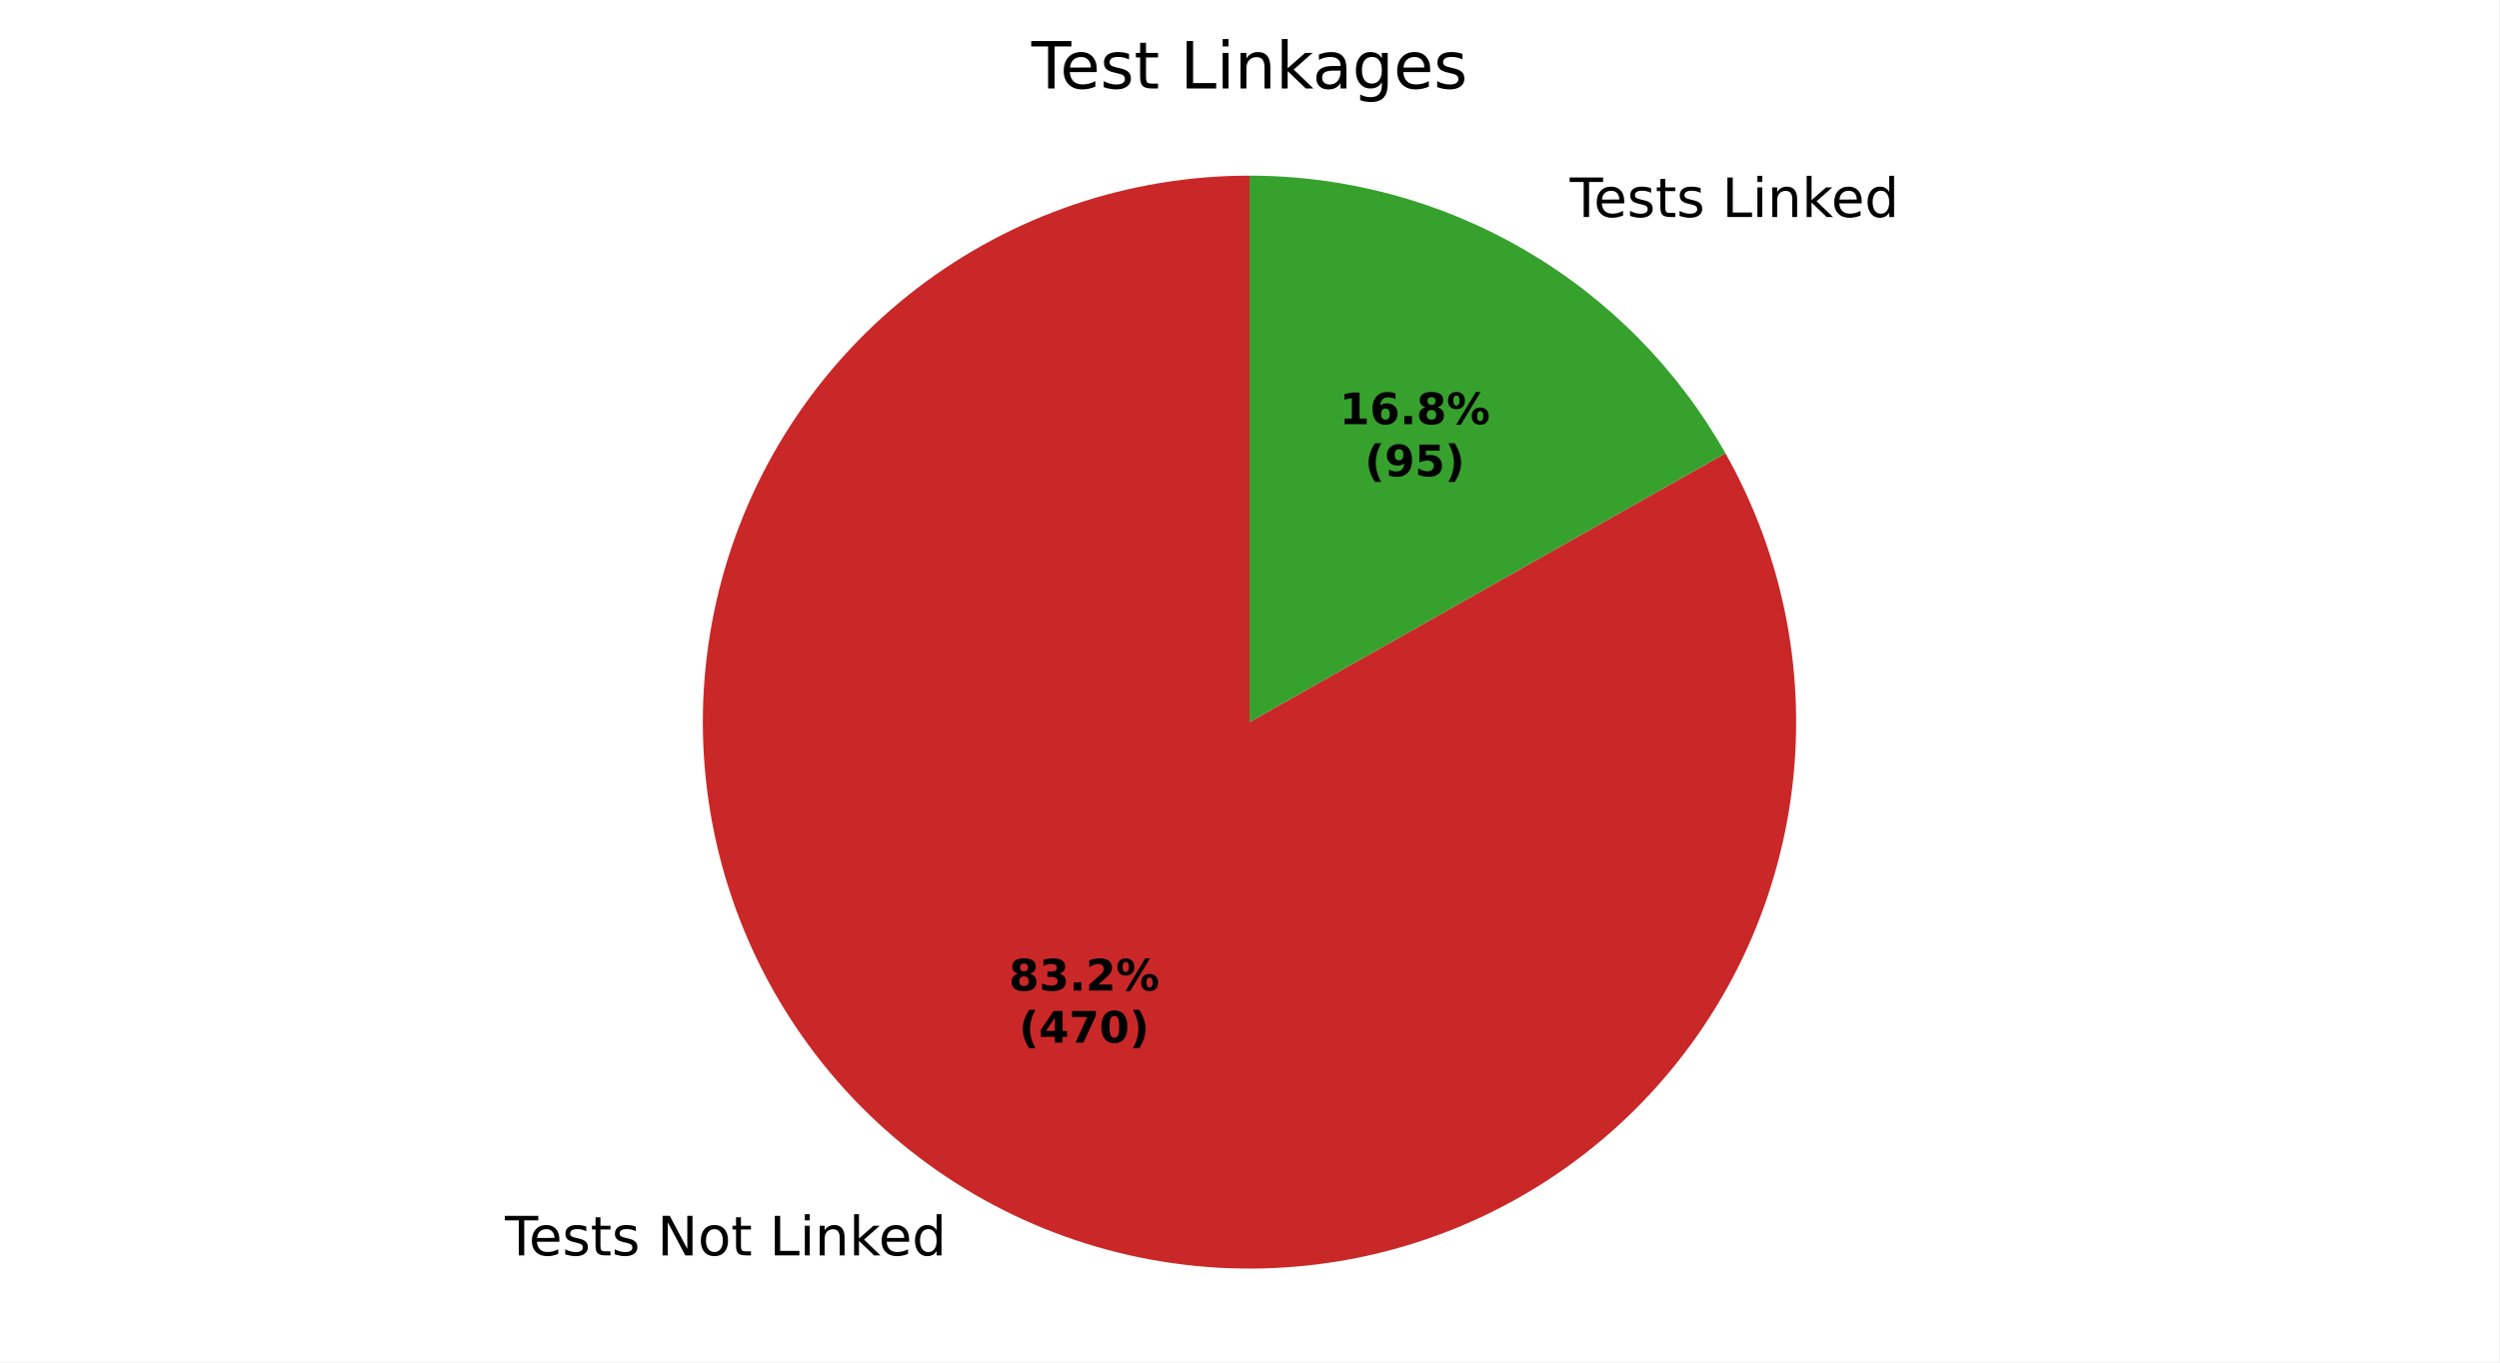
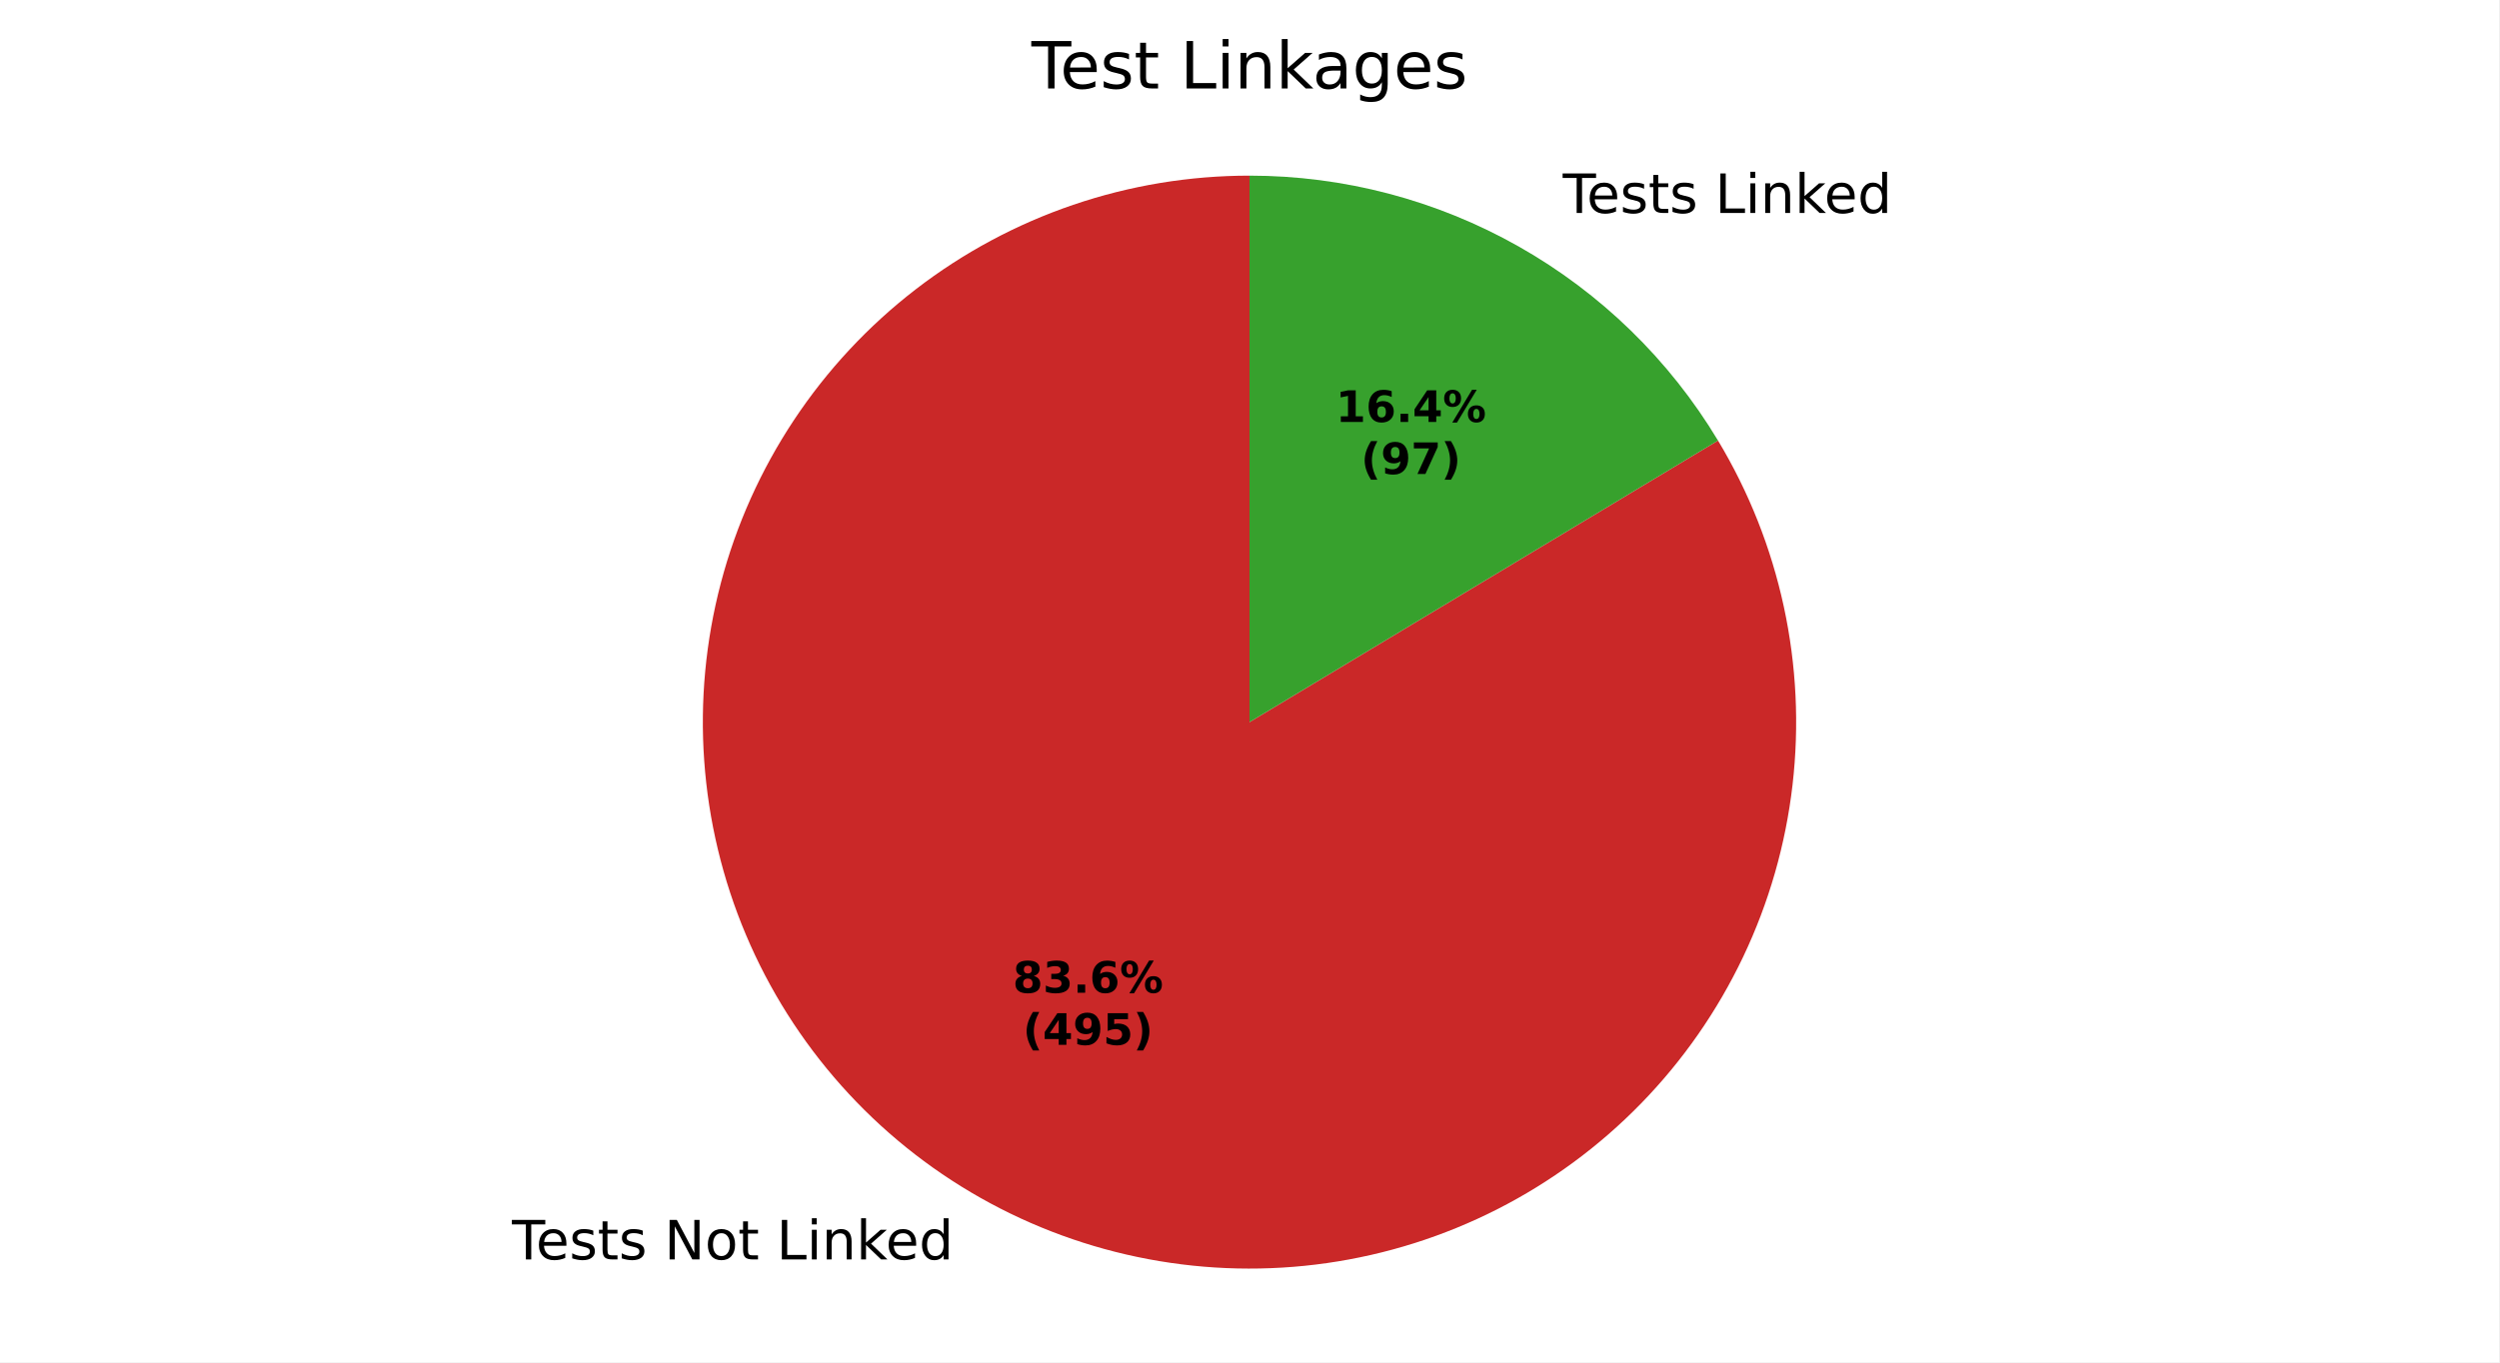
<svg xmlns="http://www.w3.org/2000/svg" xmlns:xlink="http://www.w3.org/1999/xlink" width="460.8pt" height="251.278pt" viewBox="0 0 460.8 251.278" version="1.1">
  <defs>
    <style type="text/css">*{stroke-linejoin: round; stroke-linecap: butt}</style>
  </defs>
  <g id="figure_1">
    <g id="patch_1">
      <path d="M 0 251.278  L 460.8 251.278  L 460.8 0  L 0 0  z " style="fill: #ffffff" />
    </g>
    <g id="axes_1">
      <g id="patch_2">
-         <path d="M 230.4 32.398  C 219.4 32.398 208.473 34.199 198.054 37.729  C 187.635 41.259 177.865 46.471 169.13 53.157  C 160.395 59.844 152.813 67.915 146.685 77.051  C 140.558 86.187 135.967 96.265 133.095 106.884  C 130.224 117.503 129.109 128.521 129.797 139.499  C 130.485 150.478 132.965 161.271 137.139 171.449  C 141.314 181.626 147.126 191.052 154.346 199.352  C 161.565 207.652 170.095 214.715 179.596 220.259  C 189.097 225.803 199.442 229.755 210.22 231.957  C 220.998 234.16 232.064 234.583 242.978 233.21  C 253.892 231.838 264.509 228.688 274.406 223.885  C 284.303 219.083 293.347 212.692 301.179 204.968  C 309.012 197.244 315.527 188.289 320.467 178.46  C 325.406 168.631 328.703 158.059 330.228 147.165  C 331.752 136.271 331.483 125.2 329.43 114.393  C 327.378 103.585 323.57 93.187 318.159 83.609  L 230.4 133.198  z " style="fill: #ca2828" />
+         <path d="M 230.4 32.398  C 219.343 32.398 208.36 34.218 197.893 37.783  C 187.427 41.349 177.618 46.613 168.86 53.364  C 160.103 60.115 152.515 68.261 146.403 77.475  C 140.29 86.689 135.735 96.847 132.92 107.54  C 130.106 118.233 129.07 129.317 129.854 140.347  C 130.638 151.376 133.232 162.202 137.531 172.39  C 141.83 182.577 147.776 191.988 155.131 200.245  C 162.486 208.501 171.149 215.492 180.774 220.936  C 190.399 226.38 200.854 230.203 211.72 232.252  C 222.585 234.301 233.715 234.549 244.661 232.984  C 255.607 231.42 266.222 228.065 276.079 223.054  C 285.936 218.043 294.901 211.444 302.616 203.523  C 310.33 195.601 316.689 186.463 321.436 176.477  C 326.184 166.491 329.256 155.791 330.529 144.807  C 331.803 133.823 331.26 122.704 328.923 111.896  C 326.587 101.089 322.487 90.739 316.79 81.262  L 230.4 133.198  z " style="fill: #ca2828" />
      </g>
      <g id="patch_3">
-         <path d="M 318.159 83.609  C 309.377 68.068 296.622 55.134 281.204 46.137  C 265.786 37.14 248.251 32.398 230.4 32.398  L 230.4 133.198  z " style="fill: #37a12d" />
+         <path d="M 316.79 81.262  C 307.83 66.357 295.163 54.022 280.026 45.46  C 264.889 36.899 247.791 32.398 230.4 32.398  L 230.4 133.198  z " style="fill: #37a12d" />
      </g>
      <g id="matplotlib.axis_1" />
      <g id="matplotlib.axis_2" />
      <g id="text_1">
-         <g transform="translate(93.11409 231.5632) scale(0.1 -0.1)">
+         <g transform="translate(94.40989 232.3077) scale(0.1 -0.1)">
          <defs>
            <path id="DejaVuSans-37" d="M -19 4666  L 3928 4666  L 3928 4134  L 2272 4134  L 2272 0  L 1638 0  L 1638 4134  L -19 4134  L -19 4666  z " transform="scale(0.015625)" />
            <path id="DejaVuSans-48" d="M 3597 1894  L 3597 1613  L 953 1613  Q 991 1019 1311 708  Q 1631 397 2203 397  Q 2534 397 2845 478  Q 3156 559 3463 722  L 3463 178  Q 3153 47 2828 -22  Q 2503 -91 2169 -91  Q 1331 -91 842 396  Q 353 884 353 1716  Q 353 2575 817 3079  Q 1281 3584 2069 3584  Q 2775 3584 3186 3129  Q 3597 2675 3597 1894  z M 3022 2063  Q 3016 2534 2758 2815  Q 2500 3097 2075 3097  Q 1594 3097 1305 2825  Q 1016 2553 972 2059  L 3022 2063  z " transform="scale(0.015625)" />
            <path id="DejaVuSans-56" d="M 2834 3397  L 2834 2853  Q 2591 2978 2328 3040  Q 2066 3103 1784 3103  Q 1356 3103 1142 2972  Q 928 2841 928 2578  Q 928 2378 1081 2264  Q 1234 2150 1697 2047  L 1894 2003  Q 2506 1872 2764 1633  Q 3022 1394 3022 966  Q 3022 478 2636 193  Q 2250 -91 1575 -91  Q 1294 -91 989 -36  Q 684 19 347 128  L 347 722  Q 666 556 975 473  Q 1284 391 1588 391  Q 1994 391 2212 530  Q 2431 669 2431 922  Q 2431 1156 2273 1281  Q 2116 1406 1581 1522  L 1381 1569  Q 847 1681 609 1914  Q 372 2147 372 2553  Q 372 3047 722 3315  Q 1072 3584 1716 3584  Q 2034 3584 2315 3537  Q 2597 3491 2834 3397  z " transform="scale(0.015625)" />
            <path id="DejaVuSans-57" d="M 1172 4494  L 1172 3500  L 2356 3500  L 2356 3053  L 1172 3053  L 1172 1153  Q 1172 725 1289 603  Q 1406 481 1766 481  L 2356 481  L 2356 0  L 1766 0  Q 1100 0 847 248  Q 594 497 594 1153  L 594 3053  L 172 3053  L 172 3500  L 594 3500  L 594 4494  L 1172 4494  z " transform="scale(0.015625)" />
            <path id="DejaVuSans-3" transform="scale(0.015625)" />
            <path id="DejaVuSans-31" d="M 628 4666  L 1478 4666  L 3547 763  L 3547 4666  L 4159 4666  L 4159 0  L 3309 0  L 1241 3903  L 1241 0  L 628 0  L 628 4666  z " transform="scale(0.015625)" />
            <path id="DejaVuSans-52" d="M 1959 3097  Q 1497 3097 1228 2736  Q 959 2375 959 1747  Q 959 1119 1226 758  Q 1494 397 1959 397  Q 2419 397 2687 759  Q 2956 1122 2956 1747  Q 2956 2369 2687 2733  Q 2419 3097 1959 3097  z M 1959 3584  Q 2709 3584 3137 3096  Q 3566 2609 3566 1747  Q 3566 888 3137 398  Q 2709 -91 1959 -91  Q 1206 -91 779 398  Q 353 888 353 1747  Q 353 2609 779 3096  Q 1206 3584 1959 3584  z " transform="scale(0.015625)" />
            <path id="DejaVuSans-2f" d="M 628 4666  L 1259 4666  L 1259 531  L 3531 531  L 3531 0  L 628 0  L 628 4666  z " transform="scale(0.015625)" />
            <path id="DejaVuSans-4c" d="M 603 3500  L 1178 3500  L 1178 0  L 603 0  L 603 3500  z M 603 4863  L 1178 4863  L 1178 4134  L 603 4134  L 603 4863  z " transform="scale(0.015625)" />
            <path id="DejaVuSans-51" d="M 3513 2113  L 3513 0  L 2938 0  L 2938 2094  Q 2938 2591 2744 2837  Q 2550 3084 2163 3084  Q 1697 3084 1428 2787  Q 1159 2491 1159 1978  L 1159 0  L 581 0  L 581 3500  L 1159 3500  L 1159 2956  Q 1366 3272 1645 3428  Q 1925 3584 2291 3584  Q 2894 3584 3203 3211  Q 3513 2838 3513 2113  z " transform="scale(0.015625)" />
            <path id="DejaVuSans-4e" d="M 581 4863  L 1159 4863  L 1159 1991  L 2875 3500  L 3609 3500  L 1753 1863  L 3688 0  L 2938 0  L 1159 1709  L 1159 0  L 581 0  L 581 4863  z " transform="scale(0.015625)" />
            <path id="DejaVuSans-47" d="M 2906 2969  L 2906 4863  L 3481 4863  L 3481 0  L 2906 0  L 2906 525  Q 2725 213 2448 61  Q 2172 -91 1784 -91  Q 1150 -91 751 415  Q 353 922 353 1747  Q 353 2572 751 3078  Q 1150 3584 1784 3584  Q 2172 3584 2448 3432  Q 2725 3281 2906 2969  z M 947 1747  Q 947 1113 1208 752  Q 1469 391 1925 391  Q 2381 391 2643 752  Q 2906 1113 2906 1747  Q 2906 2381 2643 2742  Q 2381 3103 1925 3103  Q 1469 3103 1208 2742  Q 947 2381 947 1747  z " transform="scale(0.015625)" />
          </defs>
          <use xlink:href="#DejaVuSans-37" />
          <use xlink:href="#DejaVuSans-48" transform="translate(44.09375 0)" />
          <use xlink:href="#DejaVuSans-56" transform="translate(105.625 0)" />
          <use xlink:href="#DejaVuSans-57" transform="translate(157.7188 0)" />
          <use xlink:href="#DejaVuSans-56" transform="translate(196.9219 0)" />
          <use xlink:href="#DejaVuSans-3" transform="translate(249.0156 0)" />
          <use xlink:href="#DejaVuSans-31" transform="translate(280.7969 0)" />
          <use xlink:href="#DejaVuSans-52" transform="translate(355.6094 0)" />
          <use xlink:href="#DejaVuSans-57" transform="translate(416.7969 0)" />
          <use xlink:href="#DejaVuSans-3" transform="translate(456 0)" />
          <use xlink:href="#DejaVuSans-2f" transform="translate(487.7812 0)" />
          <use xlink:href="#DejaVuSans-4c" transform="translate(543.5 0)" />
          <use xlink:href="#DejaVuSans-51" transform="translate(571.2812 0)" />
          <use xlink:href="#DejaVuSans-4e" transform="translate(634.6562 0)" />
          <use xlink:href="#DejaVuSans-48" transform="translate(689 0)" />
          <use xlink:href="#DejaVuSans-47" transform="translate(750.5312 0)" />
        </g>
      </g>
      <g id="text_2">
-         <g transform="translate(286.2844 40.02919) scale(0.1 -0.1)">
+         <g transform="translate(284.9886 39.28469) scale(0.1 -0.1)">
          <use xlink:href="#DejaVuSans-3" />
          <use xlink:href="#DejaVuSans-37" transform="translate(31.78125 0)" />
          <use xlink:href="#DejaVuSans-48" transform="translate(75.875 0)" />
          <use xlink:href="#DejaVuSans-56" transform="translate(137.4062 0)" />
          <use xlink:href="#DejaVuSans-57" transform="translate(189.5 0)" />
          <use xlink:href="#DejaVuSans-56" transform="translate(228.7031 0)" />
          <use xlink:href="#DejaVuSans-3" transform="translate(280.7969 0)" />
          <use xlink:href="#DejaVuSans-2f" transform="translate(312.5781 0)" />
          <use xlink:href="#DejaVuSans-4c" transform="translate(368.2969 0)" />
          <use xlink:href="#DejaVuSans-51" transform="translate(396.0781 0)" />
          <use xlink:href="#DejaVuSans-4e" transform="translate(459.4531 0)" />
          <use xlink:href="#DejaVuSans-48" transform="translate(513.7969 0)" />
          <use xlink:href="#DejaVuSans-47" transform="translate(575.3281 0)" />
        </g>
      </g>
      <g id="text_3">
-         <g transform="translate(186.0408 182.712) scale(0.08 -0.08)">
+         <g transform="translate(186.7476 183.1181) scale(0.08 -0.08)">
          <defs>
            <path id="DejaVuSans-Bold-1b" d="M 2228 2088  Q 1891 2088 1709 1903  Q 1528 1719 1528 1375  Q 1528 1031 1709 848  Q 1891 666 2228 666  Q 2563 666 2741 848  Q 2919 1031 2919 1375  Q 2919 1722 2741 1905  Q 2563 2088 2228 2088  z M 1350 2484  Q 925 2613 709 2878  Q 494 3144 494 3541  Q 494 4131 934 4440  Q 1375 4750 2228 4750  Q 3075 4750 3515 4442  Q 3956 4134 3956 3541  Q 3956 3144 3739 2878  Q 3522 2613 3097 2484  Q 3572 2353 3814 2058  Q 4056 1763 4056 1313  Q 4056 619 3595 264  Q 3134 -91 2228 -91  Q 1319 -91 855 264  Q 391 619 391 1313  Q 391 1763 633 2058  Q 875 2353 1350 2484  z M 1631 3419  Q 1631 3141 1786 2991  Q 1941 2841 2228 2841  Q 2509 2841 2662 2991  Q 2816 3141 2816 3419  Q 2816 3697 2662 3845  Q 2509 3994 2228 3994  Q 1941 3994 1786 3844  Q 1631 3694 1631 3419  z " transform="scale(0.015625)" />
            <path id="DejaVuSans-Bold-16" d="M 2981 2516  Q 3453 2394 3698 2092  Q 3944 1791 3944 1325  Q 3944 631 3412 270  Q 2881 -91 1863 -91  Q 1503 -91 1142 -33  Q 781 25 428 141  L 428 1069  Q 766 900 1098 814  Q 1431 728 1753 728  Q 2231 728 2486 893  Q 2741 1059 2741 1369  Q 2741 1688 2480 1852  Q 2219 2016 1709 2016  L 1228 2016  L 1228 2791  L 1734 2791  Q 2188 2791 2409 2933  Q 2631 3075 2631 3366  Q 2631 3634 2415 3781  Q 2200 3928 1806 3928  Q 1516 3928 1219 3862  Q 922 3797 628 3669  L 628 4550  Q 984 4650 1334 4700  Q 1684 4750 2022 4750  Q 2931 4750 3382 4451  Q 3834 4153 3834 3553  Q 3834 3144 3618 2883  Q 3403 2622 2981 2516  z " transform="scale(0.015625)" />
            <path id="DejaVuSans-Bold-11" d="M 653 1209  L 1778 1209  L 1778 0  L 653 0  L 653 1209  z " transform="scale(0.015625)" />
-             <path id="DejaVuSans-Bold-15" d="M 1844 884  L 3897 884  L 3897 0  L 506 0  L 506 884  L 2209 2388  Q 2438 2594 2547 2791  Q 2656 2988 2656 3200  Q 2656 3528 2436 3728  Q 2216 3928 1850 3928  Q 1569 3928 1234 3808  Q 900 3688 519 3450  L 519 4475  Q 925 4609 1322 4679  Q 1719 4750 2100 4750  Q 2938 4750 3402 4381  Q 3866 4013 3866 3353  Q 3866 2972 3669 2642  Q 3472 2313 2841 1759  L 1844 884  z " transform="scale(0.015625)" />
+             <path id="DejaVuSans-Bold-19" d="M 2316 2303  Q 2000 2303 1842 2098  Q 1684 1894 1684 1484  Q 1684 1075 1842 870  Q 2000 666 2316 666  Q 2634 666 2792 870  Q 2950 1075 2950 1484  Q 2950 1894 2792 2098  Q 2634 2303 2316 2303  z M 3803 4544  L 3803 3681  Q 3506 3822 3243 3889  Q 2981 3956 2731 3956  Q 2194 3956 1894 3657  Q 1594 3359 1544 2772  Q 1750 2925 1990 3001  Q 2231 3078 2516 3078  Q 3231 3078 3670 2659  Q 4109 2241 4109 1563  Q 4109 813 3618 361  Q 3128 -91 2303 -91  Q 1394 -91 895 523  Q 397 1138 397 2266  Q 397 3422 980 4083  Q 1563 4744 2578 4744  Q 2900 4744 3203 4694  Q 3506 4644 3803 4544  z " transform="scale(0.015625)" />
            <path id="DejaVuSans-Bold-8" d="M 4959 1925  Q 4738 1925 4616 1733  Q 4494 1541 4494 1184  Q 4494 825 4614 633  Q 4734 441 4959 441  Q 5184 441 5303 633  Q 5422 825 5422 1184  Q 5422 1541 5301 1733  Q 5181 1925 4959 1925  z M 4959 2450  Q 5541 2450 5875 2112  Q 6209 1775 6209 1184  Q 6209 594 5875 251  Q 5541 -91 4959 -91  Q 4378 -91 4042 251  Q 3706 594 3706 1184  Q 3706 1772 4042 2111  Q 4378 2450 4959 2450  z M 2094 -91  L 1403 -91  L 4319 4750  L 5013 4750  L 2094 -91  z M 1453 4750  Q 2034 4750 2367 4411  Q 2700 4072 2700 3481  Q 2700 2891 2367 2550  Q 2034 2209 1453 2209  Q 872 2209 539 2550  Q 206 2891 206 3481  Q 206 4072 539 4411  Q 872 4750 1453 4750  z M 1453 4225  Q 1228 4225 1106 4031  Q 984 3838 984 3481  Q 984 3122 1106 2926  Q 1228 2731 1453 2731  Q 1678 2731 1798 2926  Q 1919 3122 1919 3481  Q 1919 3838 1797 4031  Q 1675 4225 1453 4225  z " transform="scale(0.015625)" />
          </defs>
          <use xlink:href="#DejaVuSans-Bold-1b" />
          <use xlink:href="#DejaVuSans-Bold-16" transform="translate(69.57812 0)" />
          <use xlink:href="#DejaVuSans-Bold-11" transform="translate(139.1562 0)" />
-           <use xlink:href="#DejaVuSans-Bold-15" transform="translate(177.1406 0)" />
+           <use xlink:href="#DejaVuSans-Bold-19" transform="translate(177.1406 0)" />
          <use xlink:href="#DejaVuSans-Bold-8" transform="translate(246.7188 0)" />
        </g>
-         <g transform="translate(187.912 192.3136) scale(0.08 -0.08)">
+         <g transform="translate(188.6188 192.7197) scale(0.08 -0.08)">
          <defs>
            <path id="DejaVuSans-Bold-b" d="M 2413 -844  L 1484 -844  Q 1006 -72 778 623  Q 550 1319 550 2003  Q 550 2688 779 3389  Q 1009 4091 1484 4856  L 2413 4856  Q 2013 4116 1813 3408  Q 1613 2700 1613 2009  Q 1613 1319 1811 609  Q 2009 -100 2413 -844  z " transform="scale(0.015625)" />
            <path id="DejaVuSans-Bold-17" d="M 2356 3675  L 1038 1722  L 2356 1722  L 2356 3675  z M 2156 4666  L 3494 4666  L 3494 1722  L 4159 1722  L 4159 850  L 3494 850  L 3494 0  L 2356 0  L 2356 850  L 288 850  L 288 1881  L 2156 4666  z " transform="scale(0.015625)" />
-             <path id="DejaVuSans-Bold-1a" d="M 428 4666  L 3944 4666  L 3944 3988  L 2125 0  L 953 0  L 2675 3781  L 428 3781  L 428 4666  z " transform="scale(0.015625)" />
-             <path id="DejaVuSans-Bold-13" d="M 2944 2338  Q 2944 3213 2780 3570  Q 2616 3928 2228 3928  Q 1841 3928 1675 3570  Q 1509 3213 1509 2338  Q 1509 1453 1675 1090  Q 1841 728 2228 728  Q 2613 728 2778 1090  Q 2944 1453 2944 2338  z M 4147 2328  Q 4147 1169 3647 539  Q 3147 -91 2228 -91  Q 1306 -91 806 539  Q 306 1169 306 2328  Q 306 3491 806 4120  Q 1306 4750 2228 4750  Q 3147 4750 3647 4120  Q 4147 3491 4147 2328  z " transform="scale(0.015625)" />
+             <path id="DejaVuSans-Bold-1c" d="M 641 103  L 641 966  Q 928 831 1190 764  Q 1453 697 1709 697  Q 2247 697 2547 995  Q 2847 1294 2900 1881  Q 2688 1725 2447 1647  Q 2206 1569 1925 1569  Q 1209 1569 770 1986  Q 331 2403 331 3084  Q 331 3838 820 4291  Q 1309 4744 2131 4744  Q 3044 4744 3544 4128  Q 4044 3513 4044 2388  Q 4044 1231 3459 570  Q 2875 -91 1856 -91  Q 1528 -91 1228 -42  Q 928 6 641 103  z M 2125 2350  Q 2441 2350 2600 2554  Q 2759 2759 2759 3169  Q 2759 3575 2600 3781  Q 2441 3988 2125 3988  Q 1809 3988 1650 3781  Q 1491 3575 1491 3169  Q 1491 2759 1650 2554  Q 1809 2350 2125 2350  z " transform="scale(0.015625)" />
+             <path id="DejaVuSans-Bold-18" d="M 678 4666  L 3669 4666  L 3669 3781  L 1638 3781  L 1638 3059  Q 1775 3097 1914 3117  Q 2053 3138 2203 3138  Q 3056 3138 3531 2711  Q 4006 2284 4006 1522  Q 4006 766 3489 337  Q 2972 -91 2053 -91  Q 1656 -91 1267 -14  Q 878 63 494 219  L 494 1166  Q 875 947 1217 837  Q 1559 728 1863 728  Q 2300 728 2551 942  Q 2803 1156 2803 1522  Q 2803 1891 2551 2103  Q 2300 2316 1863 2316  Q 1603 2316 1309 2248  Q 1016 2181 678 2041  L 678 4666  z " transform="scale(0.015625)" />
            <path id="DejaVuSans-Bold-c" d="M 513 -844  Q 913 -100 1113 609  Q 1313 1319 1313 2009  Q 1313 2700 1113 3408  Q 913 4116 513 4856  L 1441 4856  Q 1916 4091 2145 3389  Q 2375 2688 2375 2003  Q 2375 1319 2147 623  Q 1919 -72 1441 -844  L 513 -844  z " transform="scale(0.015625)" />
          </defs>
          <use xlink:href="#DejaVuSans-Bold-b" />
          <use xlink:href="#DejaVuSans-Bold-17" transform="translate(45.70312 0)" />
-           <use xlink:href="#DejaVuSans-Bold-1a" transform="translate(115.2812 0)" />
-           <use xlink:href="#DejaVuSans-Bold-13" transform="translate(184.8594 0)" />
+           <use xlink:href="#DejaVuSans-Bold-1c" transform="translate(115.2812 0)" />
+           <use xlink:href="#DejaVuSans-Bold-18" transform="translate(184.8594 0)" />
          <use xlink:href="#DejaVuSans-Bold-c" transform="translate(254.4375 0)" />
        </g>
      </g>
      <g id="text_4">
-         <g transform="translate(247.0055 78.23894) scale(0.08 -0.08)">
+         <g transform="translate(246.2987 77.83285) scale(0.08 -0.08)">
          <defs>
            <path id="DejaVuSans-Bold-14" d="M 750 831  L 1813 831  L 1813 3847  L 722 3622  L 722 4441  L 1806 4666  L 2950 4666  L 2950 831  L 4013 831  L 4013 0  L 750 0  L 750 831  z " transform="scale(0.015625)" />
-             <path id="DejaVuSans-Bold-19" d="M 2316 2303  Q 2000 2303 1842 2098  Q 1684 1894 1684 1484  Q 1684 1075 1842 870  Q 2000 666 2316 666  Q 2634 666 2792 870  Q 2950 1075 2950 1484  Q 2950 1894 2792 2098  Q 2634 2303 2316 2303  z M 3803 4544  L 3803 3681  Q 3506 3822 3243 3889  Q 2981 3956 2731 3956  Q 2194 3956 1894 3657  Q 1594 3359 1544 2772  Q 1750 2925 1990 3001  Q 2231 3078 2516 3078  Q 3231 3078 3670 2659  Q 4109 2241 4109 1563  Q 4109 813 3618 361  Q 3128 -91 2303 -91  Q 1394 -91 895 523  Q 397 1138 397 2266  Q 397 3422 980 4083  Q 1563 4744 2578 4744  Q 2900 4744 3203 4694  Q 3506 4644 3803 4544  z " transform="scale(0.015625)" />
          </defs>
          <use xlink:href="#DejaVuSans-Bold-14" />
          <use xlink:href="#DejaVuSans-Bold-19" transform="translate(69.57812 0)" />
          <use xlink:href="#DejaVuSans-Bold-11" transform="translate(139.1562 0)" />
-           <use xlink:href="#DejaVuSans-Bold-1b" transform="translate(177.1406 0)" />
+           <use xlink:href="#DejaVuSans-Bold-17" transform="translate(177.1406 0)" />
          <use xlink:href="#DejaVuSans-Bold-8" transform="translate(246.7188 0)" />
        </g>
-         <g transform="translate(251.6599 87.8405) scale(0.08 -0.08)">
+         <g transform="translate(250.9531 87.43441) scale(0.08 -0.08)">
          <defs>
-             <path id="DejaVuSans-Bold-1c" d="M 641 103  L 641 966  Q 928 831 1190 764  Q 1453 697 1709 697  Q 2247 697 2547 995  Q 2847 1294 2900 1881  Q 2688 1725 2447 1647  Q 2206 1569 1925 1569  Q 1209 1569 770 1986  Q 331 2403 331 3084  Q 331 3838 820 4291  Q 1309 4744 2131 4744  Q 3044 4744 3544 4128  Q 4044 3513 4044 2388  Q 4044 1231 3459 570  Q 2875 -91 1856 -91  Q 1528 -91 1228 -42  Q 928 6 641 103  z M 2125 2350  Q 2441 2350 2600 2554  Q 2759 2759 2759 3169  Q 2759 3575 2600 3781  Q 2441 3988 2125 3988  Q 1809 3988 1650 3781  Q 1491 3575 1491 3169  Q 1491 2759 1650 2554  Q 1809 2350 2125 2350  z " transform="scale(0.015625)" />
-             <path id="DejaVuSans-Bold-18" d="M 678 4666  L 3669 4666  L 3669 3781  L 1638 3781  L 1638 3059  Q 1775 3097 1914 3117  Q 2053 3138 2203 3138  Q 3056 3138 3531 2711  Q 4006 2284 4006 1522  Q 4006 766 3489 337  Q 2972 -91 2053 -91  Q 1656 -91 1267 -14  Q 878 63 494 219  L 494 1166  Q 875 947 1217 837  Q 1559 728 1863 728  Q 2300 728 2551 942  Q 2803 1156 2803 1522  Q 2803 1891 2551 2103  Q 2300 2316 1863 2316  Q 1603 2316 1309 2248  Q 1016 2181 678 2041  L 678 4666  z " transform="scale(0.015625)" />
+             <path id="DejaVuSans-Bold-1a" d="M 428 4666  L 3944 4666  L 3944 3988  L 2125 0  L 953 0  L 2675 3781  L 428 3781  L 428 4666  z " transform="scale(0.015625)" />
          </defs>
          <use xlink:href="#DejaVuSans-Bold-b" />
          <use xlink:href="#DejaVuSans-Bold-1c" transform="translate(45.70312 0)" />
-           <use xlink:href="#DejaVuSans-Bold-18" transform="translate(115.2812 0)" />
+           <use xlink:href="#DejaVuSans-Bold-1a" transform="translate(115.2812 0)" />
          <use xlink:href="#DejaVuSans-Bold-c" transform="translate(184.8594 0)" />
        </g>
      </g>
      <g id="text_5">
        <g transform="translate(190.1925 16.31812) scale(0.12 -0.12)">
          <defs>
            <path id="DejaVuSans-44" d="M 2194 1759  Q 1497 1759 1228 1600  Q 959 1441 959 1056  Q 959 750 1161 570  Q 1363 391 1709 391  Q 2188 391 2477 730  Q 2766 1069 2766 1631  L 2766 1759  L 2194 1759  z M 3341 1997  L 3341 0  L 2766 0  L 2766 531  Q 2569 213 2275 61  Q 1981 -91 1556 -91  Q 1019 -91 701 211  Q 384 513 384 1019  Q 384 1609 779 1909  Q 1175 2209 1959 2209  L 2766 2209  L 2766 2266  Q 2766 2663 2505 2880  Q 2244 3097 1772 3097  Q 1472 3097 1187 3025  Q 903 2953 641 2809  L 641 3341  Q 956 3463 1253 3523  Q 1550 3584 1831 3584  Q 2591 3584 2966 3190  Q 3341 2797 3341 1997  z " transform="scale(0.015625)" />
            <path id="DejaVuSans-4a" d="M 2906 1791  Q 2906 2416 2648 2759  Q 2391 3103 1925 3103  Q 1463 3103 1205 2759  Q 947 2416 947 1791  Q 947 1169 1205 825  Q 1463 481 1925 481  Q 2391 481 2648 825  Q 2906 1169 2906 1791  z M 3481 434  Q 3481 -459 3084 -895  Q 2688 -1331 1869 -1331  Q 1566 -1331 1297 -1286  Q 1028 -1241 775 -1147  L 775 -588  Q 1028 -725 1275 -790  Q 1522 -856 1778 -856  Q 2344 -856 2625 -561  Q 2906 -266 2906 331  L 2906 616  Q 2728 306 2450 153  Q 2172 0 1784 0  Q 1141 0 747 490  Q 353 981 353 1791  Q 353 2603 747 3093  Q 1141 3584 1784 3584  Q 2172 3584 2450 3431  Q 2728 3278 2906 2969  L 2906 3500  L 3481 3500  L 3481 434  z " transform="scale(0.015625)" />
          </defs>
          <use xlink:href="#DejaVuSans-37" />
          <use xlink:href="#DejaVuSans-48" transform="translate(44.09375 0)" />
          <use xlink:href="#DejaVuSans-56" transform="translate(105.625 0)" />
          <use xlink:href="#DejaVuSans-57" transform="translate(157.7188 0)" />
          <use xlink:href="#DejaVuSans-3" transform="translate(196.9219 0)" />
          <use xlink:href="#DejaVuSans-2f" transform="translate(228.7031 0)" />
          <use xlink:href="#DejaVuSans-4c" transform="translate(284.4219 0)" />
          <use xlink:href="#DejaVuSans-51" transform="translate(312.2031 0)" />
          <use xlink:href="#DejaVuSans-4e" transform="translate(375.5781 0)" />
          <use xlink:href="#DejaVuSans-44" transform="translate(431.7344 0)" />
          <use xlink:href="#DejaVuSans-4a" transform="translate(493.0156 0)" />
          <use xlink:href="#DejaVuSans-48" transform="translate(556.5 0)" />
          <use xlink:href="#DejaVuSans-56" transform="translate(618.0312 0)" />
        </g>
      </g>
    </g>
  </g>
</svg>
